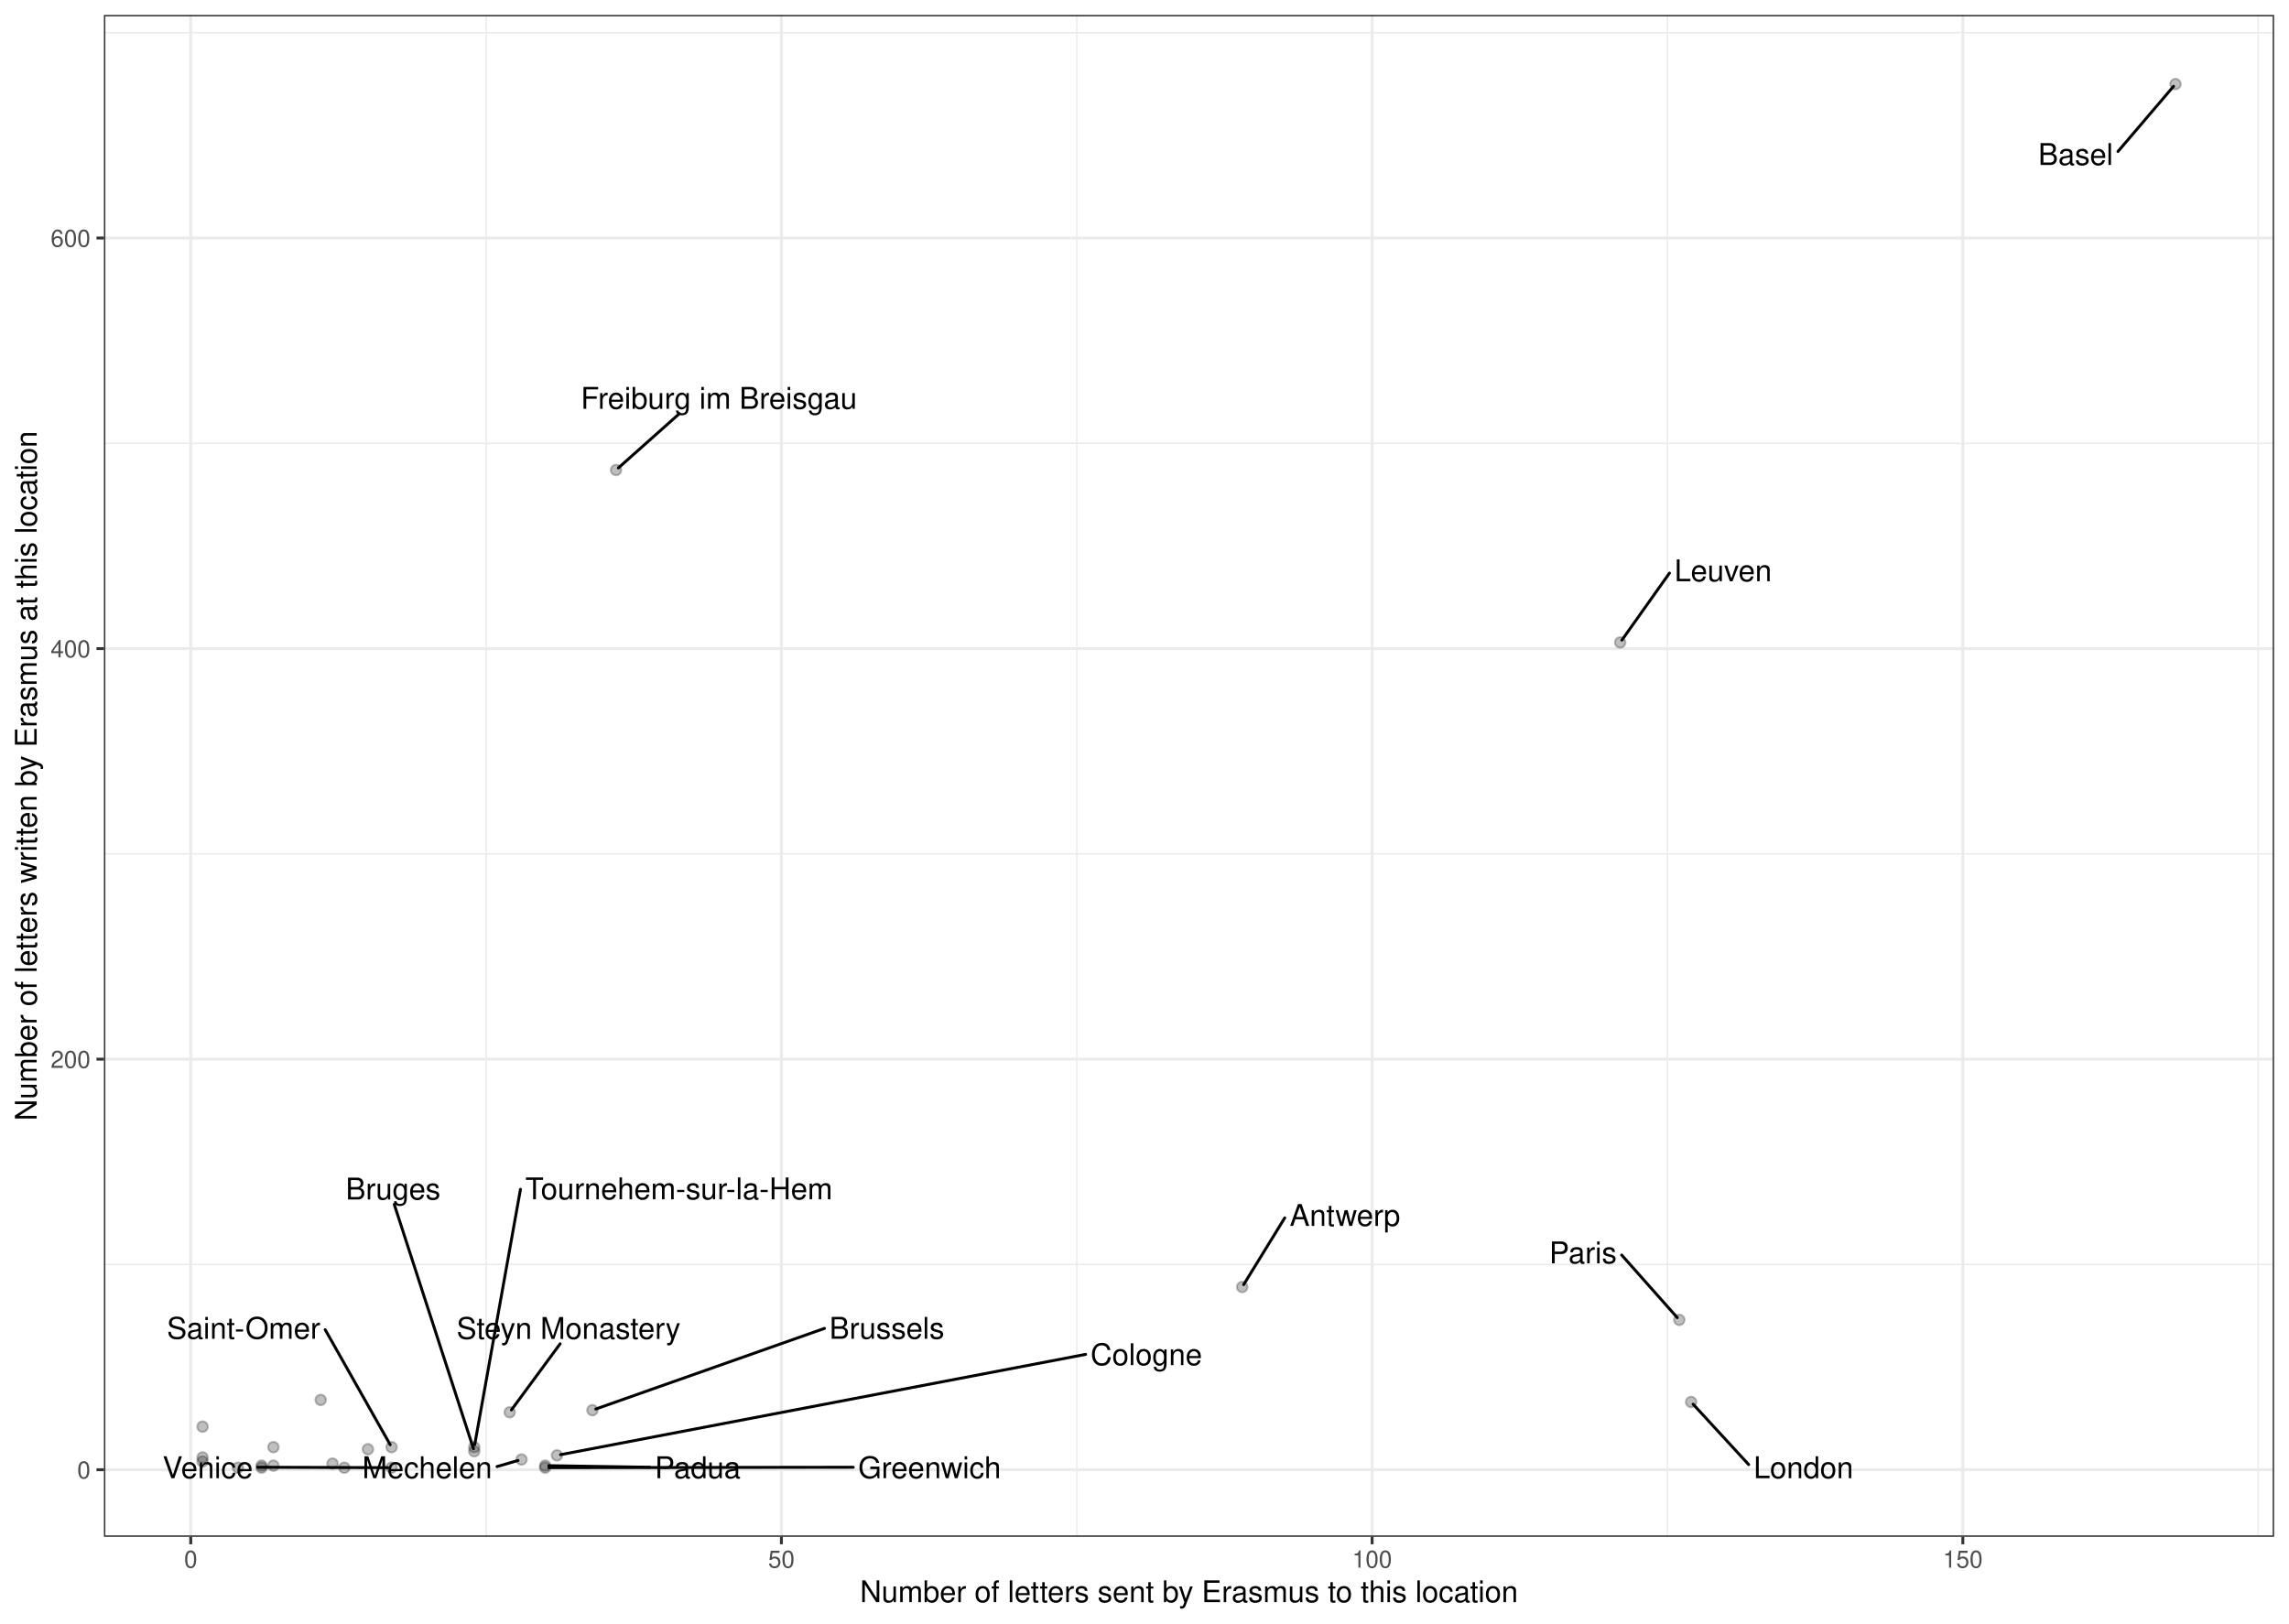
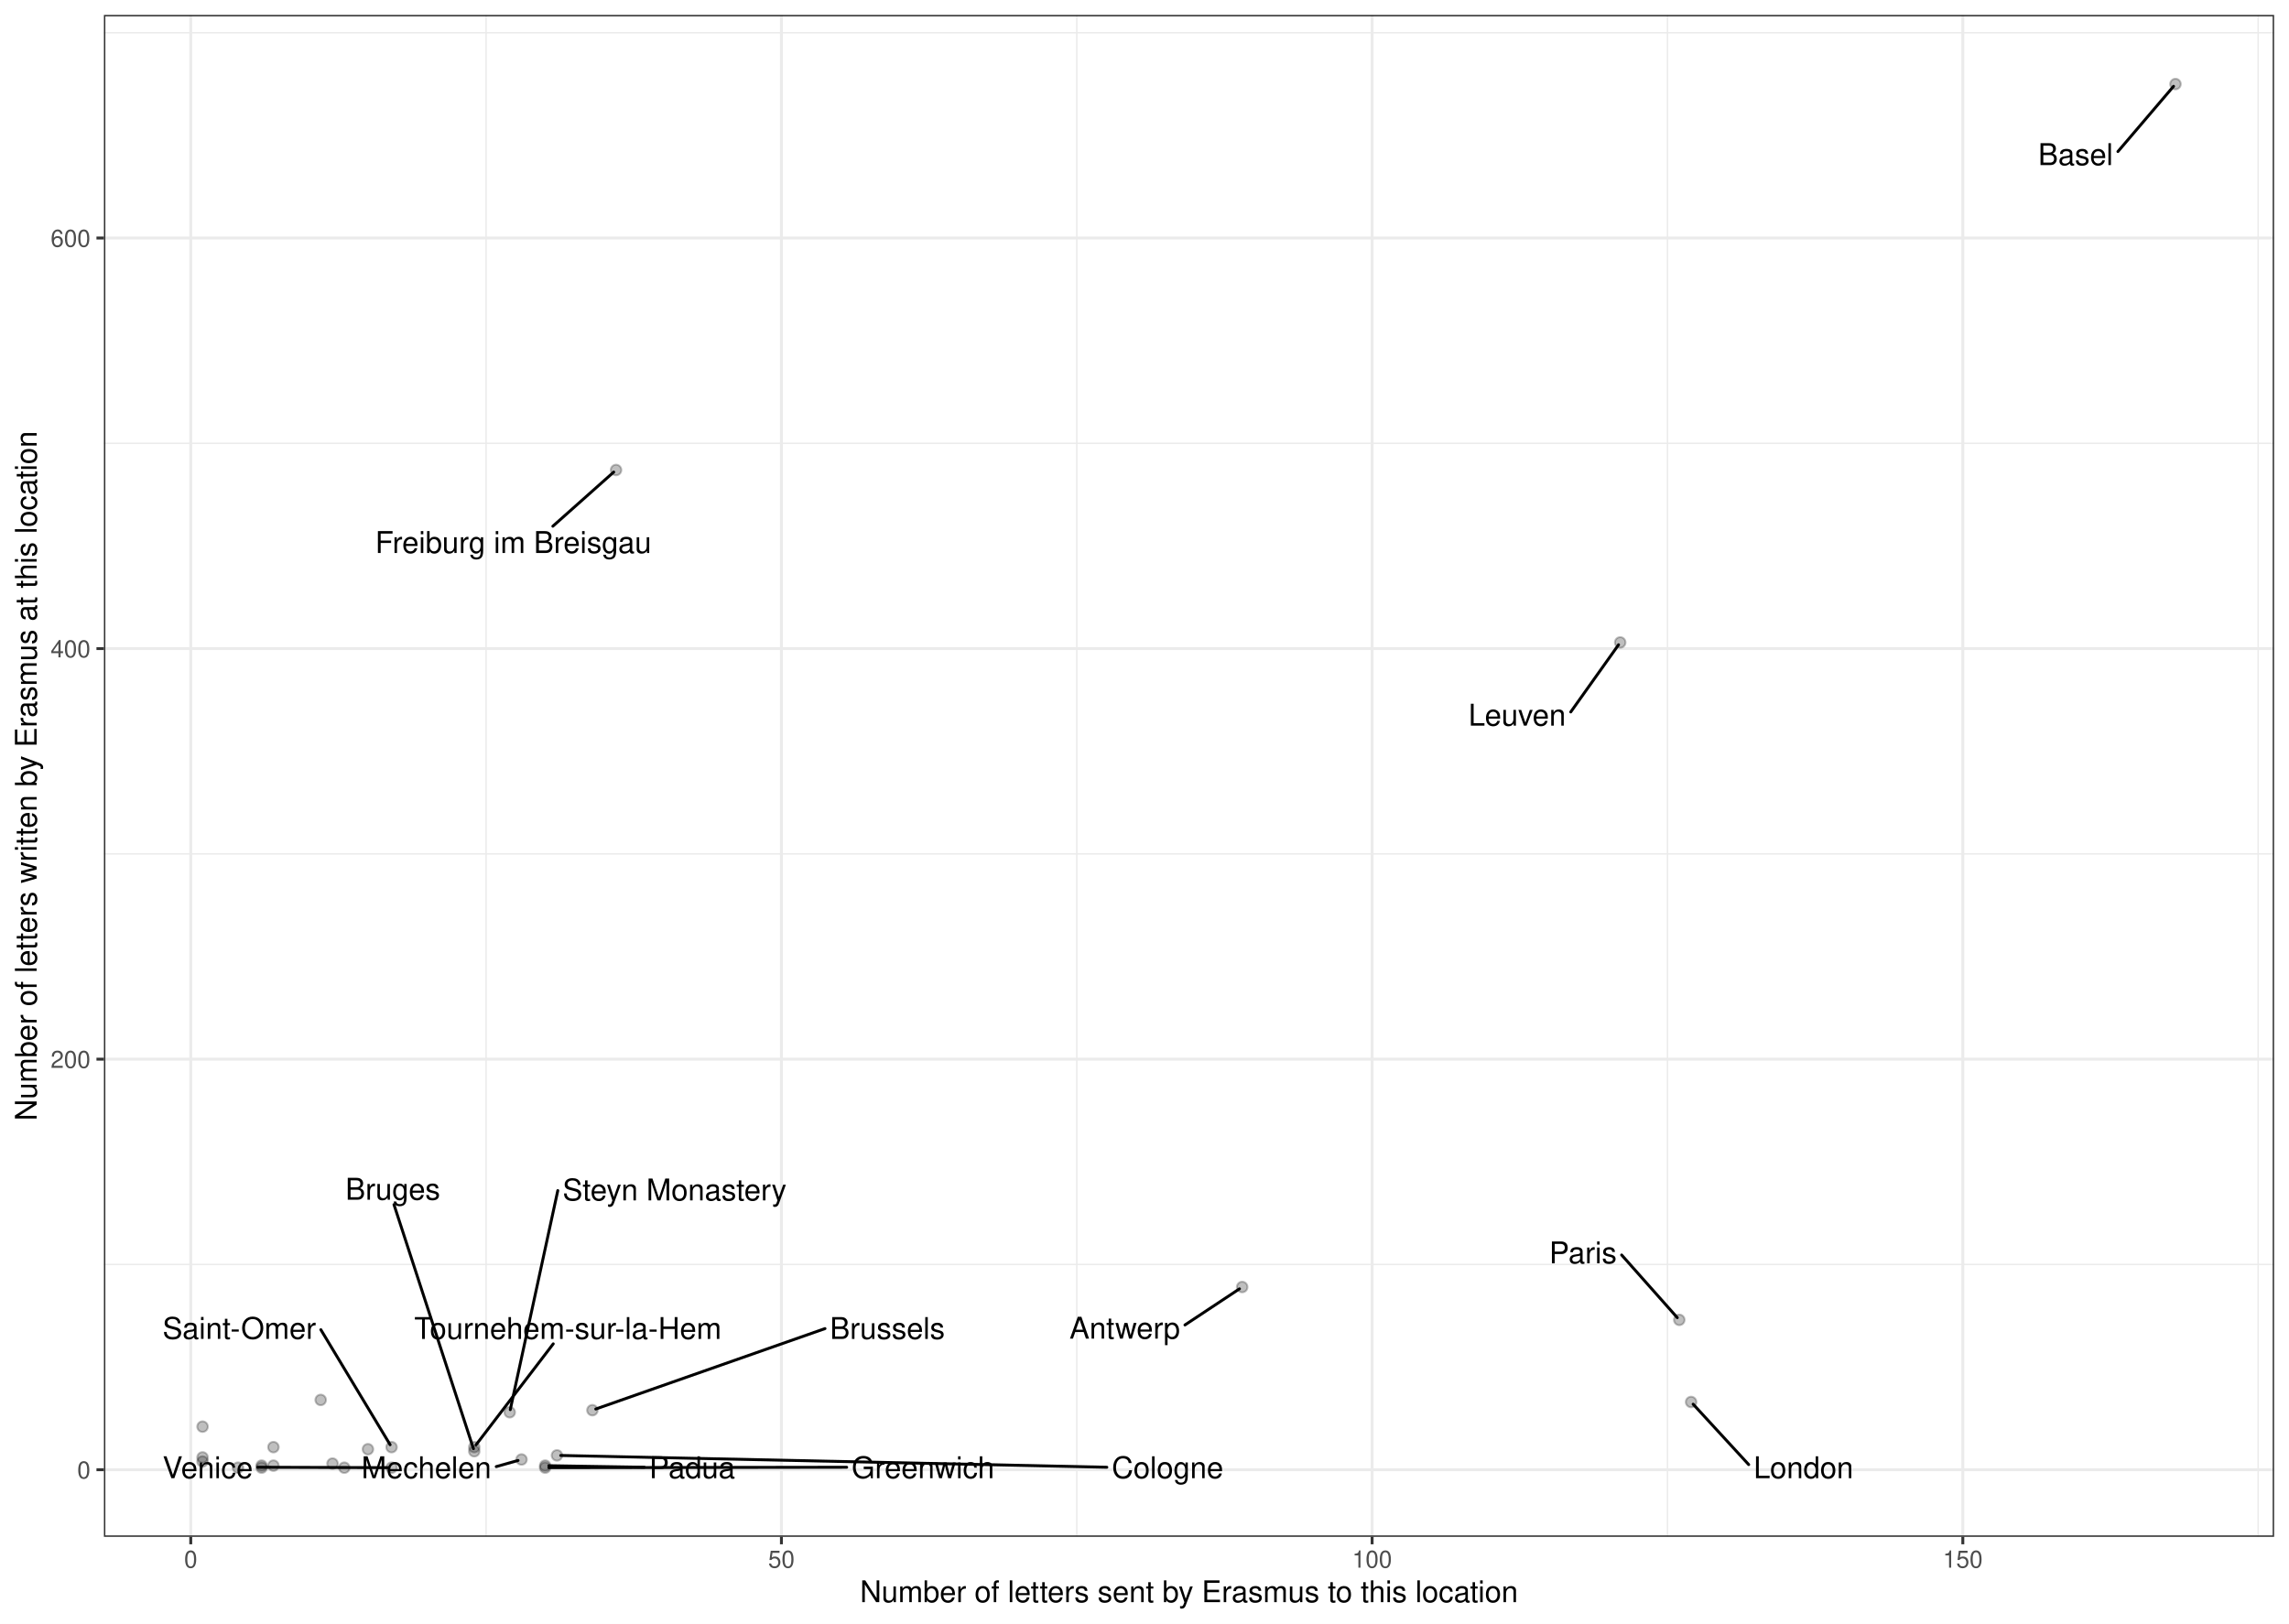
<svg xmlns="http://www.w3.org/2000/svg" width="842.40pt" height="597.60pt" viewBox="0 0 842.40 597.60">
  <g class="svglite">
    <defs>
      <style type="text/css">
    .svglite line, .svglite polyline, .svglite polygon, .svglite path, .svglite rect, .svglite circle {
      fill: none;
      stroke: #000000;
      stroke-linecap: round;
      stroke-linejoin: round;
      stroke-miterlimit: 10.00;
    }
    .svglite text {
      white-space: pre;
    }
    .svglite g.glyphgroup path {
      fill: inherit;
      stroke: none;
    }
  </style>
    </defs>
    <rect width="100%" height="100%" style="stroke: none; fill: #FFFFFF;" />
    <defs>
      <clipPath id="cpMC4wMHw4NDIuNDB8MC4wMHw1OTcuNjA=">
        <rect x="0.00" y="0.00" width="842.40" height="597.60" />
      </clipPath>
    </defs>
    <g clip-path="url(#cpMC4wMHw4NDIuNDB8MC4wMHw1OTcuNjA=)">
      <rect x="0.00" y="-0" width="842.40" height="597.60" style="stroke-width: 1.07; stroke: #FFFFFF; fill: #FFFFFF;" />
    </g>
    <defs>
      <clipPath id="cpMzguMjR8ODM2LjkyfDUuNDh8NTY1LjY5">
        <rect x="38.24" y="5.48" width="798.68" height="560.21" />
      </clipPath>
    </defs>
    <g clip-path="url(#cpMzguMjR8ODM2LjkyfDUuNDh8NTY1LjY5)">
      <rect x="38.24" y="5.48" width="798.68" height="560.21" style="stroke-width: 1.07; stroke: none; fill: #FFFFFF;" />
      <polyline points="38.24,465.42 836.92,465.42 " style="stroke-width: 0.53; stroke: #EBEBEB; stroke-linecap: butt;" />
      <polyline points="38.24,314.30 836.92,314.30 " style="stroke-width: 0.53; stroke: #EBEBEB; stroke-linecap: butt;" />
      <polyline points="38.24,163.18 836.92,163.18 " style="stroke-width: 0.53; stroke: #EBEBEB; stroke-linecap: butt;" />
      <polyline points="38.24,12.05 836.92,12.05 " style="stroke-width: 0.53; stroke: #EBEBEB; stroke-linecap: butt;" />
      <polyline points="178.89,565.69 178.89,5.48 " style="stroke-width: 0.53; stroke: #EBEBEB; stroke-linecap: butt;" />
      <polyline points="396.28,565.69 396.28,5.48 " style="stroke-width: 0.53; stroke: #EBEBEB; stroke-linecap: butt;" />
      <polyline points="613.66,565.69 613.66,5.48 " style="stroke-width: 0.53; stroke: #EBEBEB; stroke-linecap: butt;" />
      <polyline points="831.05,565.69 831.05,5.48 " style="stroke-width: 0.53; stroke: #EBEBEB; stroke-linecap: butt;" />
      <polyline points="38.24,540.98 836.92,540.98 " style="stroke-width: 1.07; stroke: #EBEBEB; stroke-linecap: butt;" />
      <polyline points="38.24,389.86 836.92,389.86 " style="stroke-width: 1.07; stroke: #EBEBEB; stroke-linecap: butt;" />
      <polyline points="38.24,238.74 836.92,238.74 " style="stroke-width: 1.07; stroke: #EBEBEB; stroke-linecap: butt;" />
      <polyline points="38.24,87.61 836.92,87.61 " style="stroke-width: 1.07; stroke: #EBEBEB; stroke-linecap: butt;" />
      <polyline points="70.20,565.69 70.20,5.48 " style="stroke-width: 1.07; stroke: #EBEBEB; stroke-linecap: butt;" />
      <polyline points="287.58,565.69 287.58,5.48 " style="stroke-width: 1.07; stroke: #EBEBEB; stroke-linecap: butt;" />
      <polyline points="504.97,565.69 504.97,5.48 " style="stroke-width: 1.07; stroke: #EBEBEB; stroke-linecap: butt;" />
      <polyline points="722.36,565.69 722.36,5.48 " style="stroke-width: 1.07; stroke: #EBEBEB; stroke-linecap: butt;" />
      <circle cx="96.28" cy="539.47" r="1.95" style="stroke-width: 0.71; stroke: #000000; stroke-opacity: 0.25; fill: #000000; fill-opacity: 0.25;" />
      <circle cx="187.59" cy="519.83" r="1.95" style="stroke-width: 0.71; stroke: #000000; stroke-opacity: 0.25; fill: #000000; fill-opacity: 0.25;" />
      <circle cx="596.27" cy="236.47" r="1.95" style="stroke-width: 0.71; stroke: #000000; stroke-opacity: 0.25; fill: #000000; fill-opacity: 0.25;" />
      <circle cx="618.01" cy="485.82" r="1.95" style="stroke-width: 0.71; stroke: #000000; stroke-opacity: 0.25; fill: #000000; fill-opacity: 0.25;" />
      <circle cx="204.98" cy="535.70" r="1.95" style="stroke-width: 0.71; stroke: #000000; stroke-opacity: 0.25; fill: #000000; fill-opacity: 0.25;" />
      <circle cx="174.54" cy="532.67" r="1.95" style="stroke-width: 0.71; stroke: #000000; stroke-opacity: 0.25; fill: #000000; fill-opacity: 0.25;" />
      <circle cx="174.54" cy="534.18" r="1.95" style="stroke-width: 0.71; stroke: #000000; stroke-opacity: 0.25; fill: #000000; fill-opacity: 0.25;" />
      <circle cx="457.15" cy="473.73" r="1.95" style="stroke-width: 0.71; stroke: #000000; stroke-opacity: 0.25; fill: #000000; fill-opacity: 0.25;" />
      <circle cx="800.62" cy="30.94" r="1.95" style="stroke-width: 0.71; stroke: #000000; stroke-opacity: 0.25; fill: #000000; fill-opacity: 0.25;" />
      <circle cx="135.41" cy="533.43" r="1.95" style="stroke-width: 0.71; stroke: #000000; stroke-opacity: 0.25; fill: #000000; fill-opacity: 0.25;" />
      <circle cx="200.63" cy="540.23" r="1.95" style="stroke-width: 0.71; stroke: #000000; stroke-opacity: 0.25; fill: #000000; fill-opacity: 0.25;" />
      <circle cx="622.36" cy="516.05" r="1.95" style="stroke-width: 0.71; stroke: #000000; stroke-opacity: 0.25; fill: #000000; fill-opacity: 0.25;" />
      <circle cx="122.37" cy="538.72" r="1.95" style="stroke-width: 0.71; stroke: #000000; stroke-opacity: 0.25; fill: #000000; fill-opacity: 0.25;" />
      <circle cx="218.02" cy="519.07" r="1.95" style="stroke-width: 0.71; stroke: #000000; stroke-opacity: 0.25; fill: #000000; fill-opacity: 0.25;" />
      <circle cx="191.93" cy="537.21" r="1.95" style="stroke-width: 0.71; stroke: #000000; stroke-opacity: 0.25; fill: #000000; fill-opacity: 0.25;" />
      <circle cx="87.59" cy="540.23" r="1.95" style="stroke-width: 0.71; stroke: #000000; stroke-opacity: 0.25; fill: #000000; fill-opacity: 0.25;" />
      <circle cx="226.72" cy="173.00" r="1.95" style="stroke-width: 0.71; stroke: #000000; stroke-opacity: 0.25; fill: #000000; fill-opacity: 0.25;" />
      <circle cx="126.72" cy="540.23" r="1.95" style="stroke-width: 0.71; stroke: #000000; stroke-opacity: 0.25; fill: #000000; fill-opacity: 0.25;" />
      <circle cx="74.54" cy="525.12" r="1.95" style="stroke-width: 0.71; stroke: #000000; stroke-opacity: 0.25; fill: #000000; fill-opacity: 0.25;" />
      <circle cx="144.11" cy="540.23" r="1.95" style="stroke-width: 0.71; stroke: #000000; stroke-opacity: 0.25; fill: #000000; fill-opacity: 0.25;" />
      <circle cx="144.11" cy="532.67" r="1.95" style="stroke-width: 0.71; stroke: #000000; stroke-opacity: 0.25; fill: #000000; fill-opacity: 0.25;" />
      <circle cx="100.63" cy="532.67" r="1.95" style="stroke-width: 0.71; stroke: #000000; stroke-opacity: 0.25; fill: #000000; fill-opacity: 0.25;" />
      <circle cx="200.63" cy="539.47" r="1.95" style="stroke-width: 0.71; stroke: #000000; stroke-opacity: 0.25; fill: #000000; fill-opacity: 0.25;" />
      <circle cx="96.28" cy="540.23" r="1.95" style="stroke-width: 0.71; stroke: #000000; stroke-opacity: 0.25; fill: #000000; fill-opacity: 0.25;" />
      <circle cx="74.54" cy="536.45" r="1.95" style="stroke-width: 0.71; stroke: #000000; stroke-opacity: 0.25; fill: #000000; fill-opacity: 0.25;" />
      <circle cx="118.02" cy="515.29" r="1.95" style="stroke-width: 0.71; stroke: #000000; stroke-opacity: 0.25; fill: #000000; fill-opacity: 0.25;" />
      <circle cx="74.54" cy="537.96" r="1.95" style="stroke-width: 0.71; stroke: #000000; stroke-opacity: 0.25; fill: #000000; fill-opacity: 0.25;" />
      <circle cx="100.63" cy="539.47" r="1.95" style="stroke-width: 0.71; stroke: #000000; stroke-opacity: 0.25; fill: #000000; fill-opacity: 0.25;" />
-       <line x1="206.14" y1="494.63" x2="188.22" y2="518.97" style="stroke-width: 1.07;" />
-       <line x1="614.40" y1="210.94" x2="596.89" y2="235.61" style="stroke-width: 1.07;" />
-       <line x1="596.81" y1="461.95" x2="617.28" y2="485.01" style="stroke-width: 1.07;" />
-       <line x1="399.53" y1="498.52" x2="206.30" y2="535.44" style="stroke-width: 1.07;" />
-       <line x1="191.54" y1="437.77" x2="174.71" y2="531.72" style="stroke-width: 1.07;" />
-       <line x1="145.09" y1="443.31" x2="174.24" y2="533.24" style="stroke-width: 1.07;" />
-       <line x1="472.82" y1="448.27" x2="457.69" y2="472.85" style="stroke-width: 1.07;" />
-       <line x1="779.46" y1="55.75" x2="799.91" y2="31.77" style="stroke-width: 1.07;" />
-       <line x1="314.02" y1="540.07" x2="202.00" y2="540.23" style="stroke-width: 1.07;" />
-       <line x1="643.55" y1="539.09" x2="623.10" y2="516.86" style="stroke-width: 1.07;" />
-       <line x1="303.43" y1="488.96" x2="219.25" y2="518.64" style="stroke-width: 1.07;" />
-       <line x1="182.91" y1="539.82" x2="190.66" y2="537.57" style="stroke-width: 1.07;" />
-       <line x1="250.02" y1="152.26" x2="227.57" y2="172.24" style="stroke-width: 1.07;" />
+       <line x1="205.28" y1="438.23" x2="187.79" y2="518.87" style="stroke-width: 1.07;" />
+       <line x1="578.07" y1="262.06" x2="595.66" y2="237.33" style="stroke-width: 1.07;" />
+       <line x1="596.80" y1="461.94" x2="617.28" y2="485.01" style="stroke-width: 1.07;" />
+       <line x1="407.34" y1="540.07" x2="206.35" y2="535.73" style="stroke-width: 1.07;" />
+       <line x1="203.61" y1="494.64" x2="175.19" y2="531.82" style="stroke-width: 1.07;" />
+       <line x1="144.99" y1="443.39" x2="174.24" y2="533.24" style="stroke-width: 1.07;" />
+       <line x1="436.09" y1="487.69" x2="456.15" y2="474.40" style="stroke-width: 1.07;" />
+       <line x1="779.44" y1="55.78" x2="799.91" y2="31.77" style="stroke-width: 1.07;" />
+       <line x1="311.60" y1="540.07" x2="202.00" y2="540.23" style="stroke-width: 1.07;" />
+       <line x1="643.56" y1="539.09" x2="623.11" y2="516.86" style="stroke-width: 1.07;" />
+       <line x1="303.62" y1="489.03" x2="219.25" y2="518.64" style="stroke-width: 1.07;" />
+       <line x1="182.63" y1="539.83" x2="190.66" y2="537.57" style="stroke-width: 1.07;" />
+       <line x1="203.46" y1="193.69" x2="225.86" y2="173.76" style="stroke-width: 1.07;" />
      <line x1="94.88" y1="540.07" x2="142.73" y2="540.22" style="stroke-width: 1.07;" />
-       <line x1="119.67" y1="489.42" x2="143.60" y2="531.78" style="stroke-width: 1.07;" />
-       <line x1="239.16" y1="540.07" x2="202.00" y2="539.49" style="stroke-width: 1.07;" />
-       <text x="209.25" y="492.83" text-anchor="middle" style="font-size: 11.04px; font-family: &quot;Nimbus Sans&quot;;" textLength="82.36px" lengthAdjust="spacingAndGlyphs">Steyn Monastery</text>
-       <text x="634.13" y="213.95" text-anchor="middle" style="font-size: 11.04px; font-family: &quot;Nimbus Sans&quot;;" textLength="35.86px" lengthAdjust="spacingAndGlyphs">Leuven</text>
-       <text x="582.58" y="465.00" text-anchor="middle" style="font-size: 11.04px; font-family: &quot;Nimbus Sans&quot;;" textLength="24.86px" lengthAdjust="spacingAndGlyphs">Paris</text>
-       <text x="421.88" y="502.48" text-anchor="middle" style="font-size: 11.04px; font-family: &quot;Nimbus Sans&quot;;" textLength="41.11px" lengthAdjust="spacingAndGlyphs">Cologne</text>
-       <text x="249.85" y="441.44" text-anchor="middle" style="font-size: 11.04px; font-family: &quot;Nimbus Sans&quot;;" textLength="113.02px" lengthAdjust="spacingAndGlyphs">Tournehem-sur-la-Hem</text>
-       <text x="144.66" y="441.51" text-anchor="middle" style="font-size: 11.04px; font-family: &quot;Nimbus Sans&quot;;" textLength="34.88px" lengthAdjust="spacingAndGlyphs">Bruges</text>
-       <text x="494.97" y="451.23" text-anchor="middle" style="font-size: 11.04px; font-family: &quot;Nimbus Sans&quot;;" textLength="40.70px" lengthAdjust="spacingAndGlyphs">Antwerp</text>
-       <text x="763.88" y="60.72" text-anchor="middle" style="font-size: 11.04px; font-family: &quot;Nimbus Sans&quot;;" textLength="27.56px" lengthAdjust="spacingAndGlyphs">Basel</text>
-       <text x="342.10" y="544.09" text-anchor="middle" style="font-size: 11.04px; font-family: &quot;Nimbus Sans&quot;;" textLength="52.55px" lengthAdjust="spacingAndGlyphs">Greenwich</text>
-       <text x="663.71" y="544.09" text-anchor="middle" style="font-size: 11.04px; font-family: &quot;Nimbus Sans&quot;;" textLength="36.73px" lengthAdjust="spacingAndGlyphs">London</text>
-       <text x="326.38" y="492.77" text-anchor="middle" style="font-size: 11.04px; font-family: &quot;Nimbus Sans&quot;;" textLength="42.30px" lengthAdjust="spacingAndGlyphs">Brussels</text>
-       <text x="157.21" y="544.09" text-anchor="middle" style="font-size: 11.04px; font-family: &quot;Nimbus Sans&quot;;" textLength="47.81px" lengthAdjust="spacingAndGlyphs">Mechelen</text>
-       <text x="264.57" y="150.46" text-anchor="middle" style="font-size: 11.04px; font-family: &quot;Nimbus Sans&quot;;" textLength="101.64px" lengthAdjust="spacingAndGlyphs">Freiburg im Breisgau</text>
+       <line x1="118.08" y1="489.44" x2="143.57" y2="531.78" style="stroke-width: 1.07;" />
+       <line x1="237.13" y1="540.07" x2="202.00" y2="539.50" style="stroke-width: 1.07;" />
+       <text x="248.26" y="441.85" text-anchor="middle" style="font-size: 11.04px; font-family: &quot;Nimbus Sans&quot;;" textLength="82.36px" lengthAdjust="spacingAndGlyphs">Steyn Monastery</text>
+       <text x="558.34" y="267.09" text-anchor="middle" style="font-size: 11.04px; font-family: &quot;Nimbus Sans&quot;;" textLength="35.86px" lengthAdjust="spacingAndGlyphs">Leuven</text>
+       <text x="582.57" y="465.00" text-anchor="middle" style="font-size: 11.04px; font-family: &quot;Nimbus Sans&quot;;" textLength="24.86px" lengthAdjust="spacingAndGlyphs">Paris</text>
+       <text x="429.69" y="544.09" text-anchor="middle" style="font-size: 11.04px; font-family: &quot;Nimbus Sans&quot;;" textLength="41.11px" lengthAdjust="spacingAndGlyphs">Cologne</text>
+       <text x="208.98" y="492.84" text-anchor="middle" style="font-size: 11.04px; font-family: &quot;Nimbus Sans&quot;;" textLength="113.02px" lengthAdjust="spacingAndGlyphs">Tournehem-sur-la-Hem</text>
+       <text x="144.56" y="441.59" text-anchor="middle" style="font-size: 11.04px; font-family: &quot;Nimbus Sans&quot;;" textLength="34.88px" lengthAdjust="spacingAndGlyphs">Bruges</text>
+       <text x="413.94" y="492.73" text-anchor="middle" style="font-size: 11.04px; font-family: &quot;Nimbus Sans&quot;;" textLength="40.70px" lengthAdjust="spacingAndGlyphs">Antwerp</text>
+       <text x="763.86" y="60.76" text-anchor="middle" style="font-size: 11.04px; font-family: &quot;Nimbus Sans&quot;;" textLength="27.56px" lengthAdjust="spacingAndGlyphs">Basel</text>
+       <text x="339.68" y="544.09" text-anchor="middle" style="font-size: 11.04px; font-family: &quot;Nimbus Sans&quot;;" textLength="52.55px" lengthAdjust="spacingAndGlyphs">Greenwich</text>
+       <text x="663.72" y="544.09" text-anchor="middle" style="font-size: 11.04px; font-family: &quot;Nimbus Sans&quot;;" textLength="36.73px" lengthAdjust="spacingAndGlyphs">London</text>
+       <text x="326.57" y="492.84" text-anchor="middle" style="font-size: 11.04px; font-family: &quot;Nimbus Sans&quot;;" textLength="42.30px" lengthAdjust="spacingAndGlyphs">Brussels</text>
+       <text x="156.92" y="544.09" text-anchor="middle" style="font-size: 11.04px; font-family: &quot;Nimbus Sans&quot;;" textLength="47.81px" lengthAdjust="spacingAndGlyphs">Mechelen</text>
+       <text x="188.91" y="203.54" text-anchor="middle" style="font-size: 11.04px; font-family: &quot;Nimbus Sans&quot;;" textLength="101.64px" lengthAdjust="spacingAndGlyphs">Freiburg im Breisgau</text>
      <text x="76.46" y="544.09" text-anchor="middle" style="font-size: 11.04px; font-family: &quot;Nimbus Sans&quot;;" textLength="33.23px" lengthAdjust="spacingAndGlyphs">Venice</text>
-       <text x="89.65" y="492.78" text-anchor="middle" style="font-size: 11.04px; font-family: &quot;Nimbus Sans&quot;;" textLength="56.44px" lengthAdjust="spacingAndGlyphs">Saint-Omer</text>
-       <text x="256.78" y="544.09" text-anchor="middle" style="font-size: 11.04px; font-family: &quot;Nimbus Sans&quot;;" textLength="31.62px" lengthAdjust="spacingAndGlyphs">Padua</text>
+       <text x="88.06" y="492.81" text-anchor="middle" style="font-size: 11.04px; font-family: &quot;Nimbus Sans&quot;;" textLength="56.44px" lengthAdjust="spacingAndGlyphs">Saint-Omer</text>
+       <text x="254.74" y="544.09" text-anchor="middle" style="font-size: 11.04px; font-family: &quot;Nimbus Sans&quot;;" textLength="31.62px" lengthAdjust="spacingAndGlyphs">Padua</text>
      <rect x="38.24" y="5.48" width="798.68" height="560.21" style="stroke-width: 1.07; stroke: #333333;" />
    </g>
    <g clip-path="url(#cpMC4wMHw4NDIuNDB8MC4wMHw1OTcuNjA=)">
      <text x="33.31" y="544.19" text-anchor="end" style="font-size: 8.80px;fill: #4D4D4D; font-family: &quot;Nimbus Sans&quot;;" textLength="4.89px" lengthAdjust="spacingAndGlyphs">0</text>
      <text x="33.31" y="393.07" text-anchor="end" style="font-size: 8.80px;fill: #4D4D4D; font-family: &quot;Nimbus Sans&quot;;" textLength="14.67px" lengthAdjust="spacingAndGlyphs">200</text>
      <text x="33.31" y="241.95" text-anchor="end" style="font-size: 8.80px;fill: #4D4D4D; font-family: &quot;Nimbus Sans&quot;;" textLength="14.67px" lengthAdjust="spacingAndGlyphs">400</text>
      <text x="33.31" y="90.82" text-anchor="end" style="font-size: 8.80px;fill: #4D4D4D; font-family: &quot;Nimbus Sans&quot;;" textLength="14.67px" lengthAdjust="spacingAndGlyphs">600</text>
      <polyline points="35.50,540.98 38.24,540.98 " style="stroke-width: 1.07; stroke: #333333; stroke-linecap: butt;" />
      <polyline points="35.50,389.86 38.24,389.86 " style="stroke-width: 1.07; stroke: #333333; stroke-linecap: butt;" />
      <polyline points="35.50,238.74 38.24,238.74 " style="stroke-width: 1.07; stroke: #333333; stroke-linecap: butt;" />
      <polyline points="35.50,87.61 38.24,87.61 " style="stroke-width: 1.07; stroke: #333333; stroke-linecap: butt;" />
      <polyline points="70.20,568.43 70.20,565.69 " style="stroke-width: 1.07; stroke: #333333; stroke-linecap: butt;" />
      <polyline points="287.58,568.43 287.58,565.69 " style="stroke-width: 1.07; stroke: #333333; stroke-linecap: butt;" />
      <polyline points="504.97,568.43 504.97,565.69 " style="stroke-width: 1.07; stroke: #333333; stroke-linecap: butt;" />
      <polyline points="722.36,568.43 722.36,565.69 " style="stroke-width: 1.07; stroke: #333333; stroke-linecap: butt;" />
      <text x="70.20" y="577.04" text-anchor="middle" style="font-size: 8.80px;fill: #4D4D4D; font-family: &quot;Nimbus Sans&quot;;" textLength="4.89px" lengthAdjust="spacingAndGlyphs">0</text>
      <text x="287.58" y="577.04" text-anchor="middle" style="font-size: 8.80px;fill: #4D4D4D; font-family: &quot;Nimbus Sans&quot;;" textLength="9.78px" lengthAdjust="spacingAndGlyphs">50</text>
      <text x="504.97" y="577.04" text-anchor="middle" style="font-size: 8.80px;fill: #4D4D4D; font-family: &quot;Nimbus Sans&quot;;" textLength="14.67px" lengthAdjust="spacingAndGlyphs">100</text>
      <text x="722.36" y="577.04" text-anchor="middle" style="font-size: 8.80px;fill: #4D4D4D; font-family: &quot;Nimbus Sans&quot;;" textLength="14.67px" lengthAdjust="spacingAndGlyphs">150</text>
      <text x="437.58" y="589.72" text-anchor="middle" style="font-size: 11.00px; font-family: &quot;Nimbus Sans&quot;;" textLength="242.11px" lengthAdjust="spacingAndGlyphs">Number of letters sent by Erasmus to this location</text>
      <text transform="translate(13.50,285.59) rotate(-90)" text-anchor="middle" style="font-size: 11.00px; font-family: &quot;Nimbus Sans&quot;;" textLength="253.78px" lengthAdjust="spacingAndGlyphs">Number of letters written by Erasmus at this location</text>
    </g>
  </g>
</svg>
